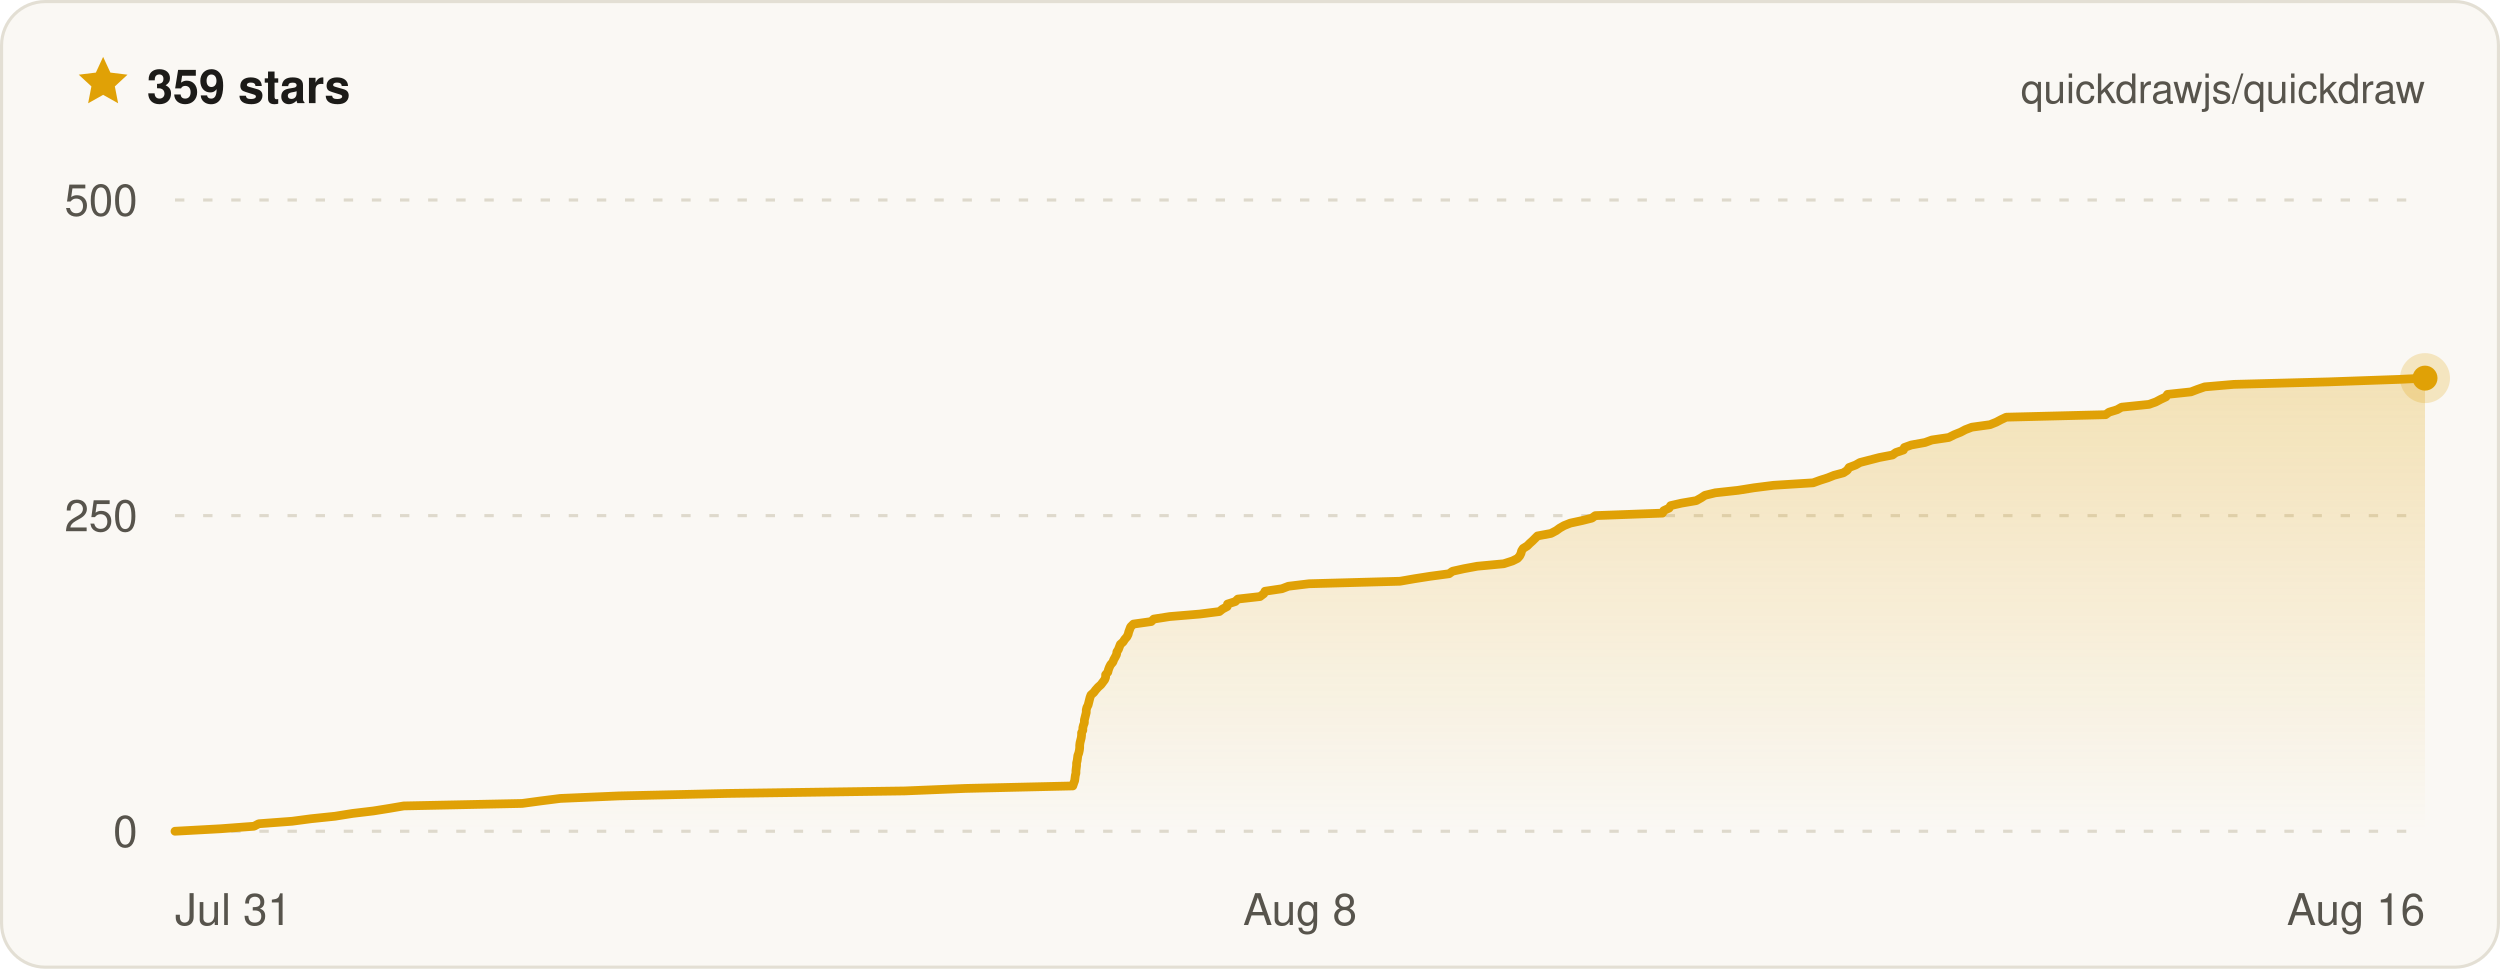
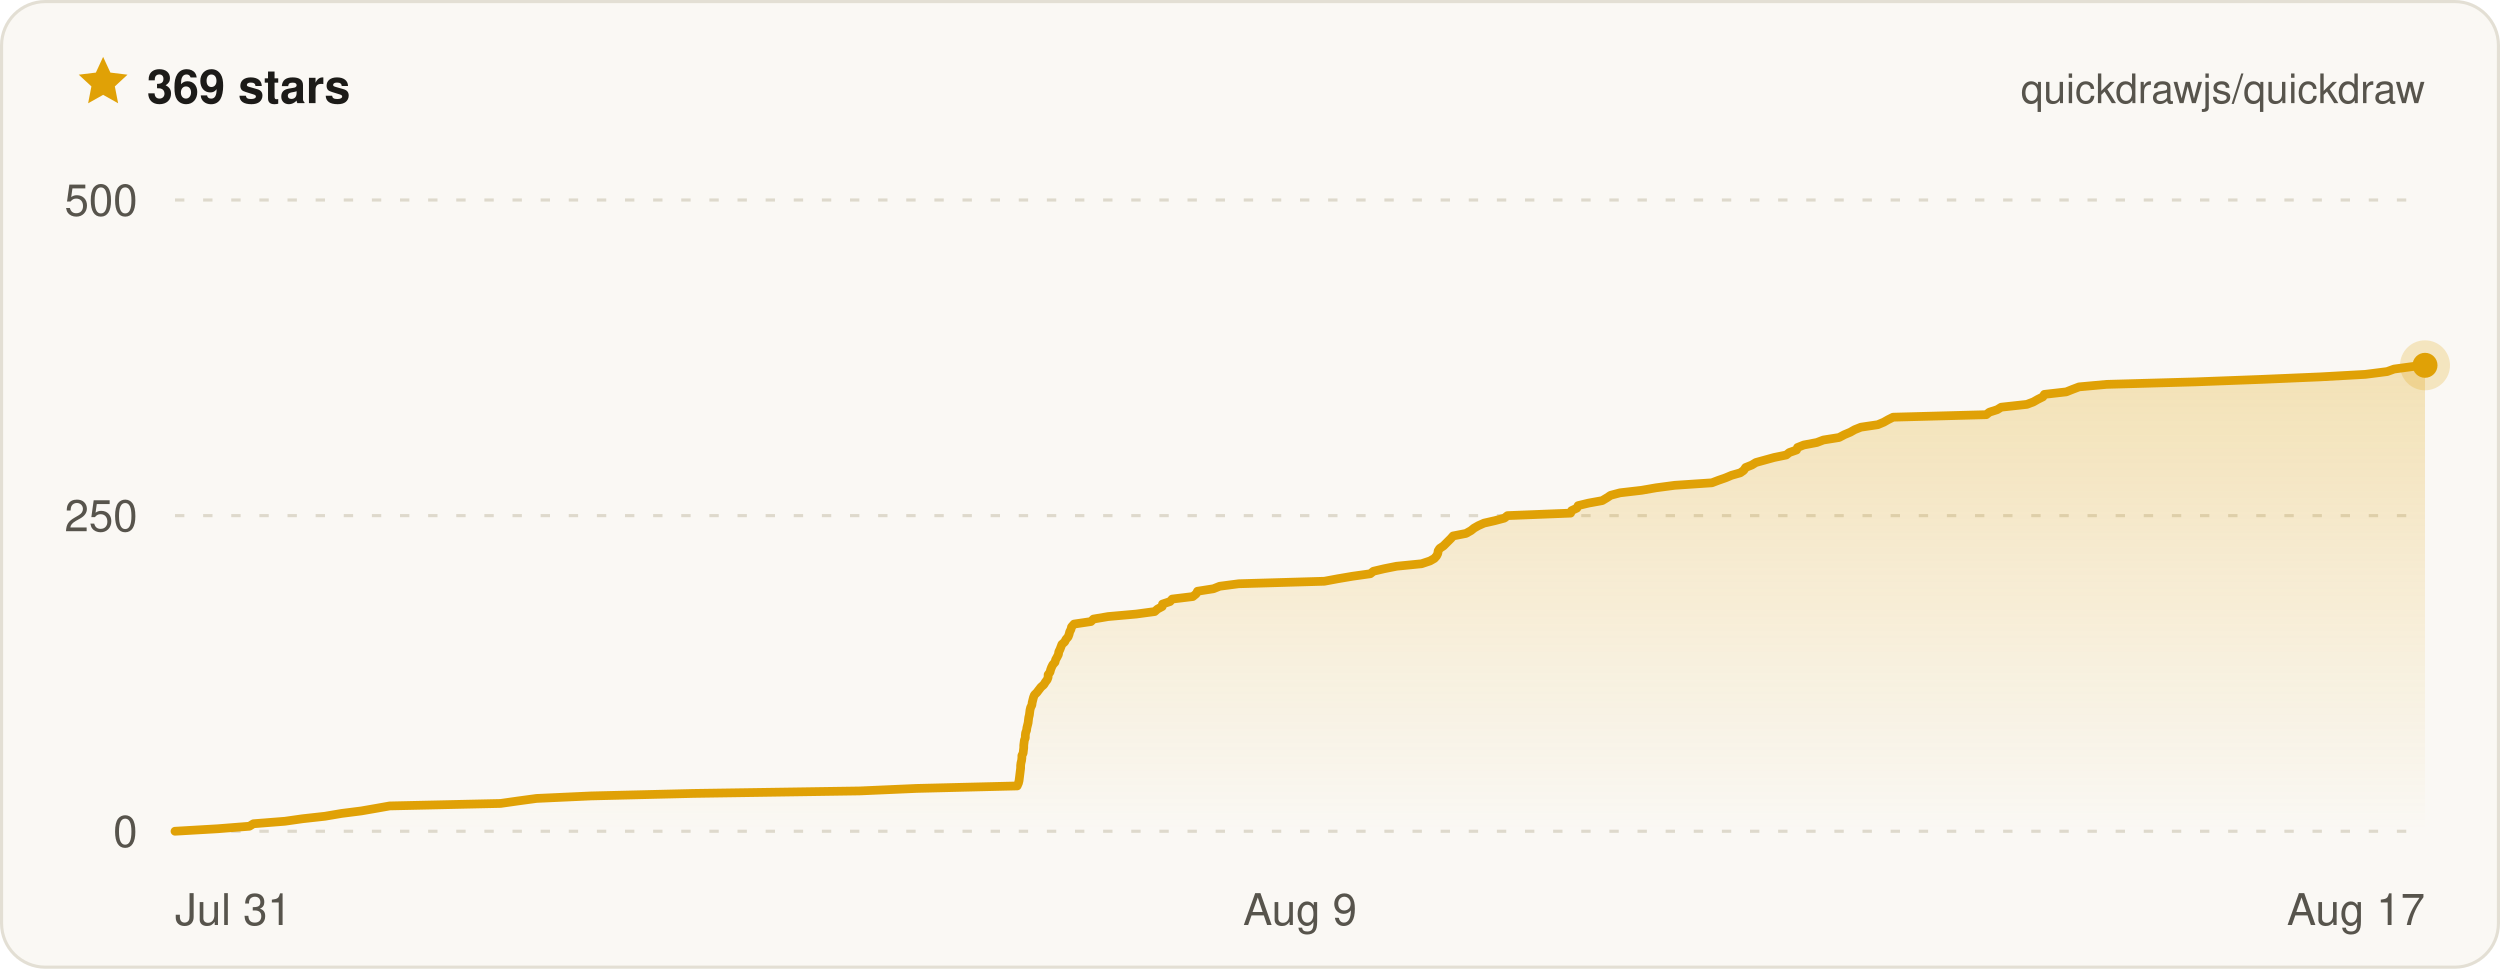
- <svg xmlns="http://www.w3.org/2000/svg" width="800" height="310" viewBox="0 0 800 310" font-family="ui-sans-serif, -apple-system, BlinkMacSystemFont, Segoe UI, Helvetica, Arial, sans-serif" role="img" aria-label="Quickdraw star history on GitHub — 359 stars">
+ <svg xmlns="http://www.w3.org/2000/svg" width="800" height="310" viewBox="0 0 800 310" font-family="ui-sans-serif, -apple-system, BlinkMacSystemFont, Segoe UI, Helvetica, Arial, sans-serif" role="img" aria-label="Quickdraw star history on GitHub — 369 stars">
  <defs>
    <linearGradient id="qd-star-fill" x1="0" y1="0" x2="0" y2="1">
      <stop offset="0%" stop-color="rgba(224, 161, 6, 0.26)" />
      <stop offset="100%" stop-color="rgba(224, 161, 6, 0)" />
    </linearGradient>
  </defs>
  <rect x="0.5" y="0.5" width="799" height="309" rx="14" fill="#faf8f4" stroke="#e3dfd4" />
  <g transform="translate(24 17) scale(0.75)">
    <path d="M12 1.6l3.1 6.7 7.3.9-5.4 5 1.4 7.2L12 17.8l-6.4 3.6L7 14.2 1.6 9.2l7.3-.9L12 1.6z" fill="#e0a106" />
  </g>
-   <text x="47" y="33" fill="#1c1b18" font-size="15" font-weight="700">359 stars</text>
+   <text x="47" y="33" fill="#1c1b18" font-size="15" font-weight="700">369 stars</text>
  <text x="776" y="33" fill="#57544c" font-size="13" text-anchor="end">quickdrawjs/quickdraw</text>
  <line x1="56" x2="776" y1="266" y2="266" stroke="#ded9cc" stroke-width="1" stroke-dasharray="3 6" />
  <line x1="56" x2="776" y1="165" y2="165" stroke="#ded9cc" stroke-width="1" stroke-dasharray="3 6" />
  <line x1="56" x2="776" y1="64" y2="64" stroke="#ded9cc" stroke-width="1" stroke-dasharray="3 6" />
-   <path d="M56 266 L70.6 265.2 L81.3 264.4 L82.8 263.6 L93.5 262.8 L99.5 262 L107.2 261.2 L112.8 260.3 L119.5 259.5 L124.5 258.7 L129.2 257.9 L167.1 257.1 L173 256.3 L179.3 255.5 L197.9 254.7 L232.8 253.9 L289.5 253.1 L308.9 252.3 L343.3 251.5 L343.6 250.6 L343.9 249.8 L344 249 L344.1 248.2 L344.3 247.4 L344.3 246.6 L344.4 245.8 L344.5 245 L344.5 244.2 L344.7 243.4 L344.8 242.6 L344.9 241.8 L345.2 241 L345.4 240.1 L345.5 239.3 L345.5 238.5 L345.6 237.7 L345.8 236.9 L346 236.1 L346.1 235.3 L346.1 234.5 L346.5 233.7 L346.5 232.9 L346.7 232.1 L347 231.3 L347 230.4 L347.2 229.6 L347.4 228.8 L347.6 228 L347.6 227.2 L347.8 226.4 L348.2 225.6 L348.4 224.8 L348.6 224 L348.8 223.2 L349.1 222.4 L350 221.6 L350.6 220.8 L351.4 219.9 L352.3 219.1 L352.9 218.3 L353.5 217.5 L353.8 216.7 L353.8 215.9 L354.5 215.1 L354.7 214.3 L355 213.5 L355.4 212.7 L356.1 211.9 L356.4 211.1 L356.9 210.2 L357.3 209.4 L357.4 208.6 L357.9 207.8 L358.2 207 L358.5 206.2 L359.4 205.4 L359.9 204.6 L360.6 203.8 L361 203 L361.2 202.2 L361.5 201.4 L361.8 200.6 L362.7 199.7 L368.4 198.9 L369.2 198.1 L374.3 197.3 L383.9 196.5 L390.2 195.7 L391.2 194.9 L392.7 194.1 L392.8 193.3 L395.3 192.5 L396.1 191.7 L403.2 190.9 L404.4 190 L404.8 189.2 L410.2 188.4 L412.3 187.6 L418.9 186.8 L448 186 L452.6 185.2 L457.7 184.4 L463.7 183.6 L464.8 182.8 L468.4 182 L472.7 181.2 L481.2 180.4 L484 179.5 L485.6 178.7 L486.3 177.9 L486.7 177.1 L486.9 176.3 L487.4 175.5 L488.7 174.7 L489.5 173.9 L490.4 173.1 L491.2 172.3 L492 171.5 L496.3 170.7 L498 169.8 L499.1 169 L500.5 168.2 L502.5 167.4 L506.2 166.6 L509.4 165.8 L510.5 165 L532 164.2 L532.4 163.4 L534.1 162.6 L534.6 161.8 L538.1 161 L542.8 160.2 L544.4 159.3 L545.6 158.5 L548.9 157.7 L556.2 156.9 L561.2 156.1 L567.5 155.3 L580.2 154.5 L582.4 153.7 L584.9 152.9 L586.9 152.1 L589.9 151.3 L591.1 150.5 L591.7 149.6 L593.8 148.8 L595.2 148 L598.3 147.2 L601.4 146.4 L605.6 145.6 L606.7 144.8 L609.1 144 L609.4 143.2 L611.6 142.4 L616 141.6 L618.2 140.8 L623.6 140 L625.4 139.1 L627.4 138.3 L628.9 137.5 L631 136.7 L636.8 135.9 L638.8 135.1 L640.3 134.3 L642 133.5 L673.8 132.7 L674.9 131.9 L677.5 131.1 L678.9 130.3 L687.7 129.4 L689.9 128.6 L691.4 127.8 L693.1 127 L693.6 126.2 L701.1 125.4 L703.2 124.6 L705.5 123.8 L714.8 123 L745.1 122.2 L767.8 121.4 L776 121 L776 121 L776 266 L56 266 Z" fill="url(#qd-star-fill)" />
-   <path d="M56 266 L70.6 265.2 L81.3 264.4 L82.8 263.6 L93.5 262.8 L99.5 262 L107.2 261.2 L112.8 260.3 L119.5 259.5 L124.5 258.7 L129.2 257.9 L167.1 257.1 L173 256.3 L179.3 255.5 L197.9 254.7 L232.8 253.9 L289.5 253.1 L308.9 252.3 L343.3 251.5 L343.6 250.6 L343.9 249.8 L344 249 L344.1 248.2 L344.3 247.4 L344.3 246.6 L344.4 245.8 L344.5 245 L344.5 244.2 L344.7 243.4 L344.8 242.6 L344.9 241.8 L345.2 241 L345.4 240.1 L345.5 239.3 L345.5 238.5 L345.6 237.7 L345.8 236.9 L346 236.1 L346.1 235.3 L346.1 234.5 L346.5 233.7 L346.5 232.9 L346.7 232.1 L347 231.3 L347 230.4 L347.2 229.6 L347.4 228.8 L347.6 228 L347.6 227.2 L347.8 226.4 L348.2 225.6 L348.4 224.8 L348.6 224 L348.8 223.2 L349.1 222.4 L350 221.6 L350.6 220.8 L351.4 219.9 L352.3 219.1 L352.9 218.3 L353.5 217.5 L353.8 216.7 L353.8 215.9 L354.5 215.1 L354.7 214.3 L355 213.5 L355.4 212.7 L356.1 211.9 L356.4 211.1 L356.9 210.2 L357.3 209.4 L357.4 208.6 L357.9 207.8 L358.2 207 L358.5 206.2 L359.4 205.4 L359.9 204.6 L360.6 203.8 L361 203 L361.2 202.2 L361.5 201.4 L361.8 200.6 L362.7 199.7 L368.4 198.9 L369.2 198.1 L374.3 197.3 L383.9 196.5 L390.2 195.7 L391.2 194.9 L392.7 194.1 L392.8 193.3 L395.3 192.5 L396.1 191.7 L403.2 190.9 L404.4 190 L404.8 189.2 L410.2 188.4 L412.3 187.6 L418.9 186.8 L448 186 L452.6 185.2 L457.7 184.4 L463.7 183.6 L464.8 182.8 L468.4 182 L472.7 181.2 L481.2 180.4 L484 179.5 L485.6 178.7 L486.3 177.9 L486.7 177.1 L486.9 176.3 L487.4 175.5 L488.7 174.7 L489.5 173.9 L490.4 173.1 L491.2 172.3 L492 171.5 L496.3 170.7 L498 169.8 L499.1 169 L500.5 168.2 L502.5 167.4 L506.2 166.6 L509.4 165.8 L510.5 165 L532 164.2 L532.4 163.4 L534.1 162.6 L534.6 161.8 L538.1 161 L542.8 160.2 L544.4 159.3 L545.6 158.5 L548.9 157.7 L556.2 156.9 L561.2 156.1 L567.5 155.3 L580.2 154.5 L582.4 153.7 L584.9 152.9 L586.9 152.1 L589.9 151.3 L591.1 150.5 L591.7 149.6 L593.8 148.8 L595.2 148 L598.3 147.2 L601.4 146.4 L605.6 145.6 L606.7 144.8 L609.1 144 L609.4 143.2 L611.6 142.4 L616 141.6 L618.2 140.8 L623.6 140 L625.4 139.1 L627.4 138.3 L628.9 137.5 L631 136.7 L636.8 135.9 L638.8 135.1 L640.3 134.3 L642 133.5 L673.8 132.7 L674.9 131.9 L677.5 131.1 L678.9 130.3 L687.7 129.4 L689.9 128.6 L691.4 127.8 L693.1 127 L693.6 126.2 L701.1 125.4 L703.2 124.6 L705.5 123.8 L714.8 123 L745.1 122.2 L767.8 121.4 L776 121 L776 121" fill="none" stroke="#e0a106" stroke-width="2.8" stroke-linejoin="round" stroke-linecap="round" />
-   <circle cx="776" cy="121" r="8" fill="#e0a106" opacity="0.22" />
-   <circle cx="776" cy="121" r="4" fill="#e0a106" />
+   <path d="M56 266 L69.7 265.2 L79.8 264.4 L81.1 263.6 L91.2 262.8 L96.8 262 L104 261.2 L109.3 260.3 L115.6 259.5 L120.2 258.7 L124.7 257.9 L160.2 257.1 L165.8 256.3 L171.7 255.5 L189.1 254.7 L221.8 253.9 L275.1 253.1 L293.2 252.3 L325.5 251.5 L325.9 250.6 L326.1 249.8 L326.2 249 L326.3 248.2 L326.4 247.4 L326.5 246.6 L326.6 245.8 L326.6 245 L326.7 244.2 L326.9 243.4 L327 242.6 L327 241.8 L327.4 241 L327.5 240.1 L327.6 239.3 L327.6 238.5 L327.7 237.7 L327.8 236.9 L328.1 236.1 L328.1 235.3 L328.2 234.5 L328.5 233.7 L328.6 232.9 L328.8 232.1 L329 231.3 L329.1 230.4 L329.2 229.6 L329.4 228.8 L329.5 228 L329.6 227.2 L329.8 226.4 L330.2 225.6 L330.3 224.8 L330.5 224 L330.7 223.2 L331 222.4 L331.8 221.6 L332.4 220.8 L333.1 219.9 L334 219.1 L334.5 218.3 L335.1 217.5 L335.4 216.7 L335.4 215.9 L336 215.1 L336.2 214.3 L336.5 213.5 L336.9 212.7 L337.6 211.9 L337.8 211.1 L338.3 210.2 L338.7 209.4 L338.8 208.6 L339.2 207.8 L339.5 207 L339.8 206.2 L340.7 205.4 L341.1 204.6 L341.8 203.8 L342.1 203 L342.3 202.2 L342.7 201.4 L342.9 200.6 L343.7 199.7 L349.1 198.9 L349.9 198.1 L354.6 197.3 L363.6 196.5 L369.5 195.7 L370.4 194.9 L371.9 194.1 L372 193.3 L374.4 192.5 L375.1 191.7 L381.7 190.9 L382.8 190 L383.2 189.2 L388.3 188.4 L390.3 187.6 L396.4 186.8 L423.8 186 L428.1 185.2 L432.8 184.4 L438.5 183.6 L439.5 182.8 L442.9 182 L446.9 181.2 L454.9 180.4 L457.6 179.5 L459 178.7 L459.7 177.9 L460.1 177.1 L460.2 176.3 L460.7 175.5 L461.9 174.7 L462.7 173.9 L463.5 173.1 L464.3 172.3 L465 171.5 L469.1 170.7 L470.7 169.8 L471.7 169 L473.1 168.2 L474.9 167.4 L478.4 166.6 L481.4 165.8 L482.4 165 L502.6 164.2 L502.9 163.4 L504.6 162.6 L505 161.8 L508.3 161 L512.7 160.2 L514.2 159.3 L515.4 158.5 L518.4 157.7 L525.3 156.9 L529.9 156.1 L535.9 155.3 L547.8 154.5 L549.9 153.7 L552.2 152.9 L554.1 152.1 L556.9 151.3 L558 150.5 L558.6 149.6 L560.6 148.8 L561.9 148 L564.8 147.2 L567.7 146.4 L571.6 145.6 L572.6 144.8 L574.9 144 L575.2 143.2 L577.2 142.4 L581.4 141.6 L583.5 140.8 L588.5 140 L590.2 139.1 L592.1 138.3 L593.5 137.5 L595.5 136.7 L600.9 135.9 L602.8 135.1 L604.2 134.3 L605.8 133.5 L635.6 132.7 L636.6 131.9 L639.1 131.1 L640.4 130.3 L648.6 129.4 L650.7 128.6 L652.1 127.8 L653.7 127 L654.2 126.2 L661.2 125.4 L663.2 124.6 L665.3 123.8 L674.1 123 L702.5 122.2 L723.8 121.4 L742.5 120.6 L756.9 119.8 L763.9 118.9 L766.1 118.1 L772 117.3 L776 116.9 L776 116.9 L776 266 L56 266 Z" fill="url(#qd-star-fill)" />
+   <path d="M56 266 L69.7 265.2 L79.8 264.4 L81.1 263.6 L91.2 262.8 L96.8 262 L104 261.2 L109.3 260.3 L115.6 259.5 L120.2 258.7 L124.7 257.9 L160.2 257.1 L165.8 256.3 L171.7 255.5 L189.1 254.7 L221.8 253.9 L275.1 253.1 L293.2 252.3 L325.5 251.5 L325.9 250.6 L326.1 249.8 L326.2 249 L326.3 248.2 L326.4 247.4 L326.5 246.6 L326.6 245.8 L326.6 245 L326.7 244.2 L326.9 243.4 L327 242.6 L327 241.8 L327.4 241 L327.5 240.1 L327.6 239.3 L327.6 238.5 L327.7 237.7 L327.8 236.9 L328.1 236.1 L328.1 235.3 L328.2 234.5 L328.5 233.7 L328.6 232.9 L328.8 232.1 L329 231.3 L329.1 230.4 L329.2 229.6 L329.4 228.8 L329.5 228 L329.6 227.2 L329.8 226.4 L330.2 225.6 L330.3 224.8 L330.5 224 L330.7 223.2 L331 222.4 L331.8 221.6 L332.4 220.8 L333.1 219.9 L334 219.1 L334.5 218.3 L335.1 217.5 L335.4 216.7 L335.4 215.9 L336 215.1 L336.2 214.3 L336.5 213.5 L336.9 212.7 L337.6 211.9 L337.8 211.1 L338.3 210.2 L338.7 209.4 L338.8 208.6 L339.2 207.8 L339.5 207 L339.8 206.2 L340.7 205.4 L341.1 204.6 L341.8 203.8 L342.1 203 L342.3 202.2 L342.7 201.4 L342.9 200.6 L343.7 199.7 L349.1 198.9 L349.9 198.1 L354.6 197.3 L363.6 196.5 L369.5 195.7 L370.4 194.9 L371.9 194.1 L372 193.3 L374.4 192.5 L375.1 191.7 L381.7 190.9 L382.8 190 L383.2 189.2 L388.3 188.4 L390.3 187.6 L396.4 186.8 L423.8 186 L428.1 185.2 L432.8 184.4 L438.5 183.6 L439.5 182.8 L442.9 182 L446.9 181.2 L454.9 180.4 L457.6 179.5 L459 178.7 L459.7 177.9 L460.1 177.1 L460.2 176.3 L460.7 175.5 L461.9 174.7 L462.7 173.9 L463.5 173.1 L464.3 172.3 L465 171.5 L469.1 170.7 L470.7 169.8 L471.7 169 L473.1 168.2 L474.9 167.4 L478.4 166.6 L481.4 165.8 L482.4 165 L502.6 164.2 L502.9 163.4 L504.6 162.6 L505 161.8 L508.3 161 L512.7 160.2 L514.2 159.3 L515.4 158.5 L518.4 157.7 L525.3 156.9 L529.9 156.1 L535.9 155.3 L547.8 154.5 L549.9 153.7 L552.2 152.9 L554.1 152.1 L556.9 151.3 L558 150.5 L558.6 149.6 L560.6 148.8 L561.9 148 L564.8 147.2 L567.7 146.4 L571.6 145.6 L572.6 144.8 L574.9 144 L575.2 143.2 L577.2 142.4 L581.4 141.6 L583.5 140.8 L588.5 140 L590.2 139.1 L592.1 138.3 L593.5 137.5 L595.5 136.7 L600.9 135.9 L602.8 135.1 L604.2 134.3 L605.8 133.5 L635.6 132.7 L636.6 131.9 L639.1 131.1 L640.4 130.3 L648.6 129.4 L650.7 128.6 L652.1 127.8 L653.7 127 L654.2 126.2 L661.2 125.4 L663.2 124.6 L665.3 123.8 L674.1 123 L702.5 122.2 L723.8 121.4 L742.5 120.6 L756.9 119.8 L763.9 118.9 L766.1 118.1 L772 117.3 L776 116.9 L776 116.9" fill="none" stroke="#e0a106" stroke-width="2.8" stroke-linejoin="round" stroke-linecap="round" />
+   <circle cx="776" cy="116.9" r="8" fill="#e0a106" opacity="0.22" />
+   <circle cx="776" cy="116.9" r="4" fill="#e0a106" />
  <text x="44" y="271" fill="#57544c" font-size="14" text-anchor="end">0</text>
  <text x="44" y="170" fill="#57544c" font-size="14" text-anchor="end">250</text>
  <text x="44" y="69" fill="#57544c" font-size="14" text-anchor="end">500</text>
  <text x="56" y="296" fill="#57544c" font-size="14" text-anchor="start">Jul 31</text>
-   <text x="416" y="296" fill="#57544c" font-size="14" text-anchor="middle">Aug 8</text>
-   <text x="776" y="296" fill="#57544c" font-size="14" text-anchor="end">Aug 16</text>
+   <text x="416" y="296" fill="#57544c" font-size="14" text-anchor="middle">Aug 9</text>
+   <text x="776" y="296" fill="#57544c" font-size="14" text-anchor="end">Aug 17</text>
</svg>
